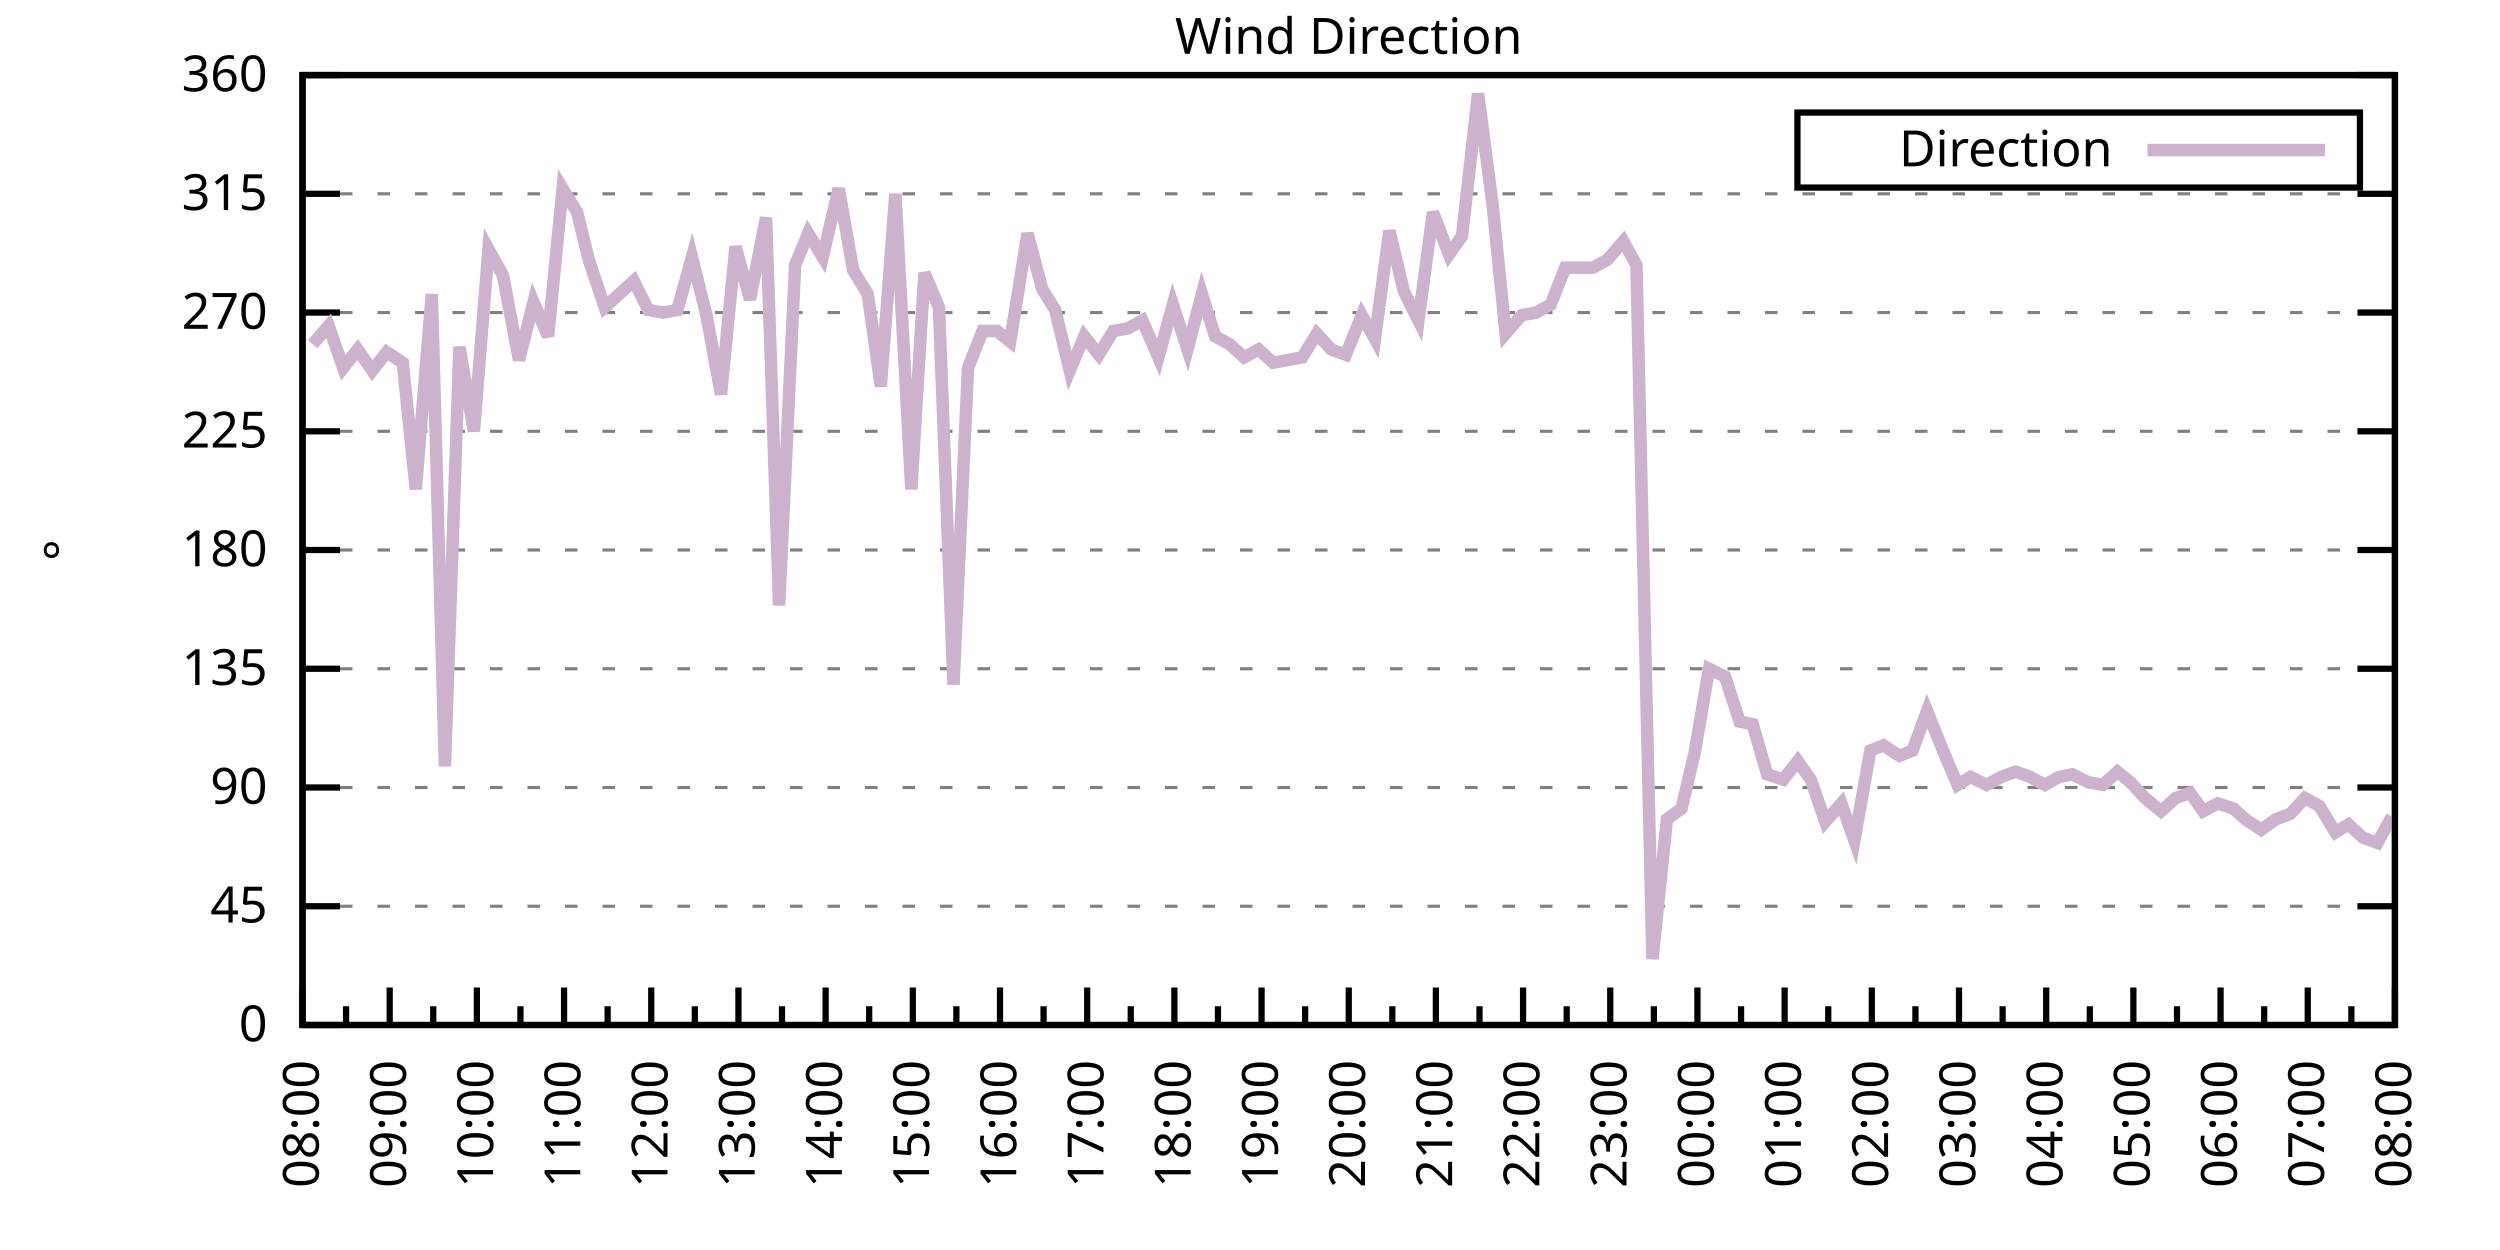
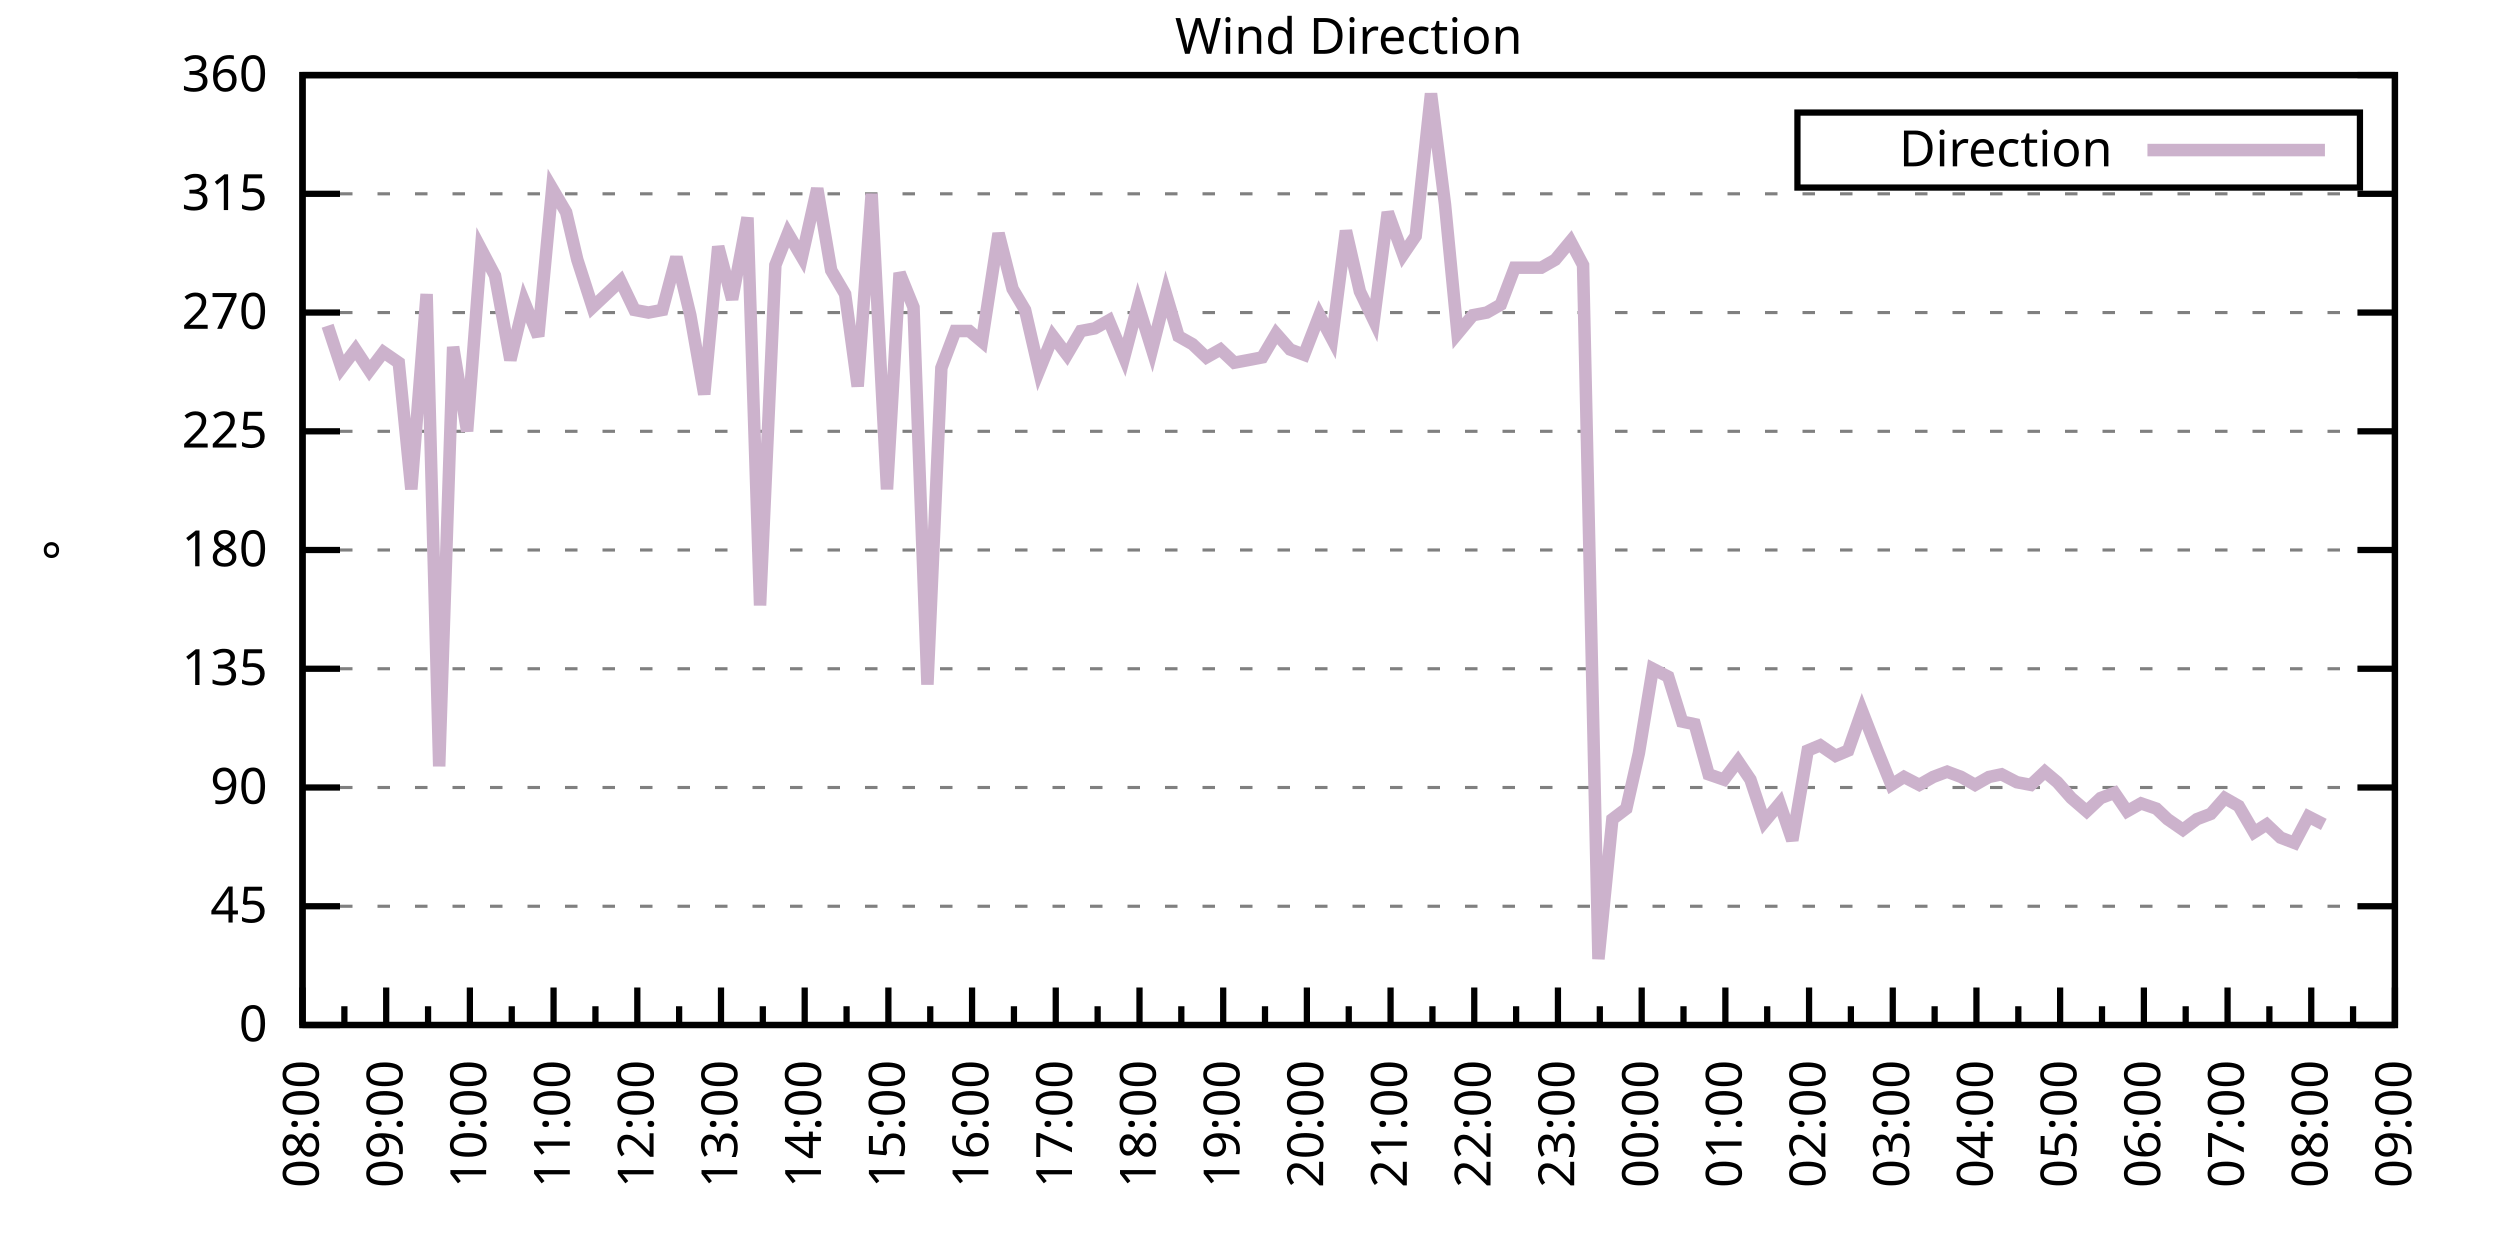
<svg xmlns="http://www.w3.org/2000/svg" xmlns:xlink="http://www.w3.org/1999/xlink" width="400" height="200" viewBox="0 0 400 200">
  <g id="gnuplot_canvas">
    <rect x="0" y="0" width="400" height="200" fill="none" />
    <defs>
      <circle id="gpDot" r="0.5" stroke-width="0.5" stroke="currentColor" />
      <path id="gpPt0" stroke-width="0.333" stroke="currentColor" d="M-1,0 h2 M0,-1 v2" />
      <path id="gpPt1" stroke-width="0.333" stroke="currentColor" d="M-1,-1 L1,1 M1,-1 L-1,1" />
      <path id="gpPt2" stroke-width="0.333" stroke="currentColor" d="M-1,0 L1,0 M0,-1 L0,1 M-1,-1 L1,1 M-1,1 L1,-1" />
      <rect id="gpPt3" stroke-width="0.333" stroke="currentColor" x="-1" y="-1" width="2" height="2" />
      <rect id="gpPt4" stroke-width="0.333" stroke="currentColor" fill="currentColor" x="-1" y="-1" width="2" height="2" />
      <circle id="gpPt5" stroke-width="0.333" stroke="currentColor" cx="0" cy="0" r="1" />
      <use xlink:href="#gpPt5" id="gpPt6" fill="currentColor" stroke="none" />
      <path id="gpPt7" stroke-width="0.333" stroke="currentColor" d="M0,-1.33 L-1.33,0.67 L1.33,0.67 z" />
      <use xlink:href="#gpPt7" id="gpPt8" fill="currentColor" stroke="none" />
      <use xlink:href="#gpPt7" id="gpPt9" stroke="currentColor" transform="rotate(180)" />
      <use xlink:href="#gpPt9" id="gpPt10" fill="currentColor" stroke="none" />
      <use xlink:href="#gpPt3" id="gpPt11" stroke="currentColor" transform="rotate(45)" />
      <use xlink:href="#gpPt11" id="gpPt12" fill="currentColor" stroke="none" />
      <path id="gpPt13" stroke-width="0.333" stroke="currentColor" d="M0,1.330 L1.265,0.411 L0.782,-1.067 L-0.782,-1.076 L-1.265,0.411 z" />
      <use xlink:href="#gpPt13" id="gpPt14" fill="currentColor" stroke="none" />
      <filter id="textbox" filterUnits="objectBoundingBox" x="0" y="0" height="1" width="1">
        <feFlood flood-color="white" flood-opacity="1" result="bgnd" />
        <feComposite in="SourceGraphic" in2="bgnd" operator="atop" />
      </filter>
      <filter id="greybox" filterUnits="objectBoundingBox" x="0" y="0" height="1" width="1">
        <feFlood flood-color="lightgrey" flood-opacity="1" result="grey" />
        <feComposite in="SourceGraphic" in2="grey" operator="atop" />
      </filter>
    </defs>
    <g fill="none" color="white" stroke="currentColor" stroke-width="1.00" stroke-linecap="butt" stroke-linejoin="miter">
</g>
    <g fill="none" color="black" stroke="currentColor" stroke-width="1.00" stroke-linecap="butt" stroke-linejoin="miter">
      <g stroke="none" shape-rendering="crispEdges">
        <polygon fill="rgb(255, 255, 255)" points="48.40,164.00 383.18,164.00 383.18,12.02 48.40,12.02 " />
      </g>
    </g>
    <g fill="none" color="black" stroke="currentColor" stroke-width="1.00" stroke-linecap="butt" stroke-linejoin="miter">
</g>
    <g fill="none" color="black" stroke="black" stroke-width="0.50" stroke-linecap="butt" stroke-linejoin="miter">
</g>
    <g fill="none" color="gray" stroke="currentColor" stroke-width="0.50" stroke-linecap="butt" stroke-linejoin="miter">
      <path stroke="gray" stroke-dasharray="2,4" class="gridline" d="M48.40,164.00 L383.19,164.00  " />
    </g>
    <g fill="none" color="gray" stroke="gray" stroke-width="1.00" stroke-linecap="butt" stroke-linejoin="miter">
</g>
    <g fill="none" color="black" stroke="currentColor" stroke-width="1.00" stroke-linecap="butt" stroke-linejoin="miter">
      <path stroke="black" d="M48.40,164.00 L54.40,164.00 M383.19,164.00 L377.19,164.00  " />
      <g transform="translate(42.80,166.60)" stroke="none" fill="black" font-family="Sans" font-size="8.00" text-anchor="end">
        <text>
          <tspan font-family="Sans"> 0</tspan>
        </text>
      </g>
    </g>
    <g fill="none" color="black" stroke="currentColor" stroke-width="1.00" stroke-linecap="butt" stroke-linejoin="miter">
</g>
    <g fill="none" color="black" stroke="black" stroke-width="0.50" stroke-linecap="butt" stroke-linejoin="miter">
</g>
    <g fill="none" color="gray" stroke="currentColor" stroke-width="0.50" stroke-linecap="butt" stroke-linejoin="miter">
      <path stroke="gray" stroke-dasharray="2,4" class="gridline" d="M48.40,145.00 L383.19,145.00  " />
    </g>
    <g fill="none" color="gray" stroke="gray" stroke-width="1.00" stroke-linecap="butt" stroke-linejoin="miter">
</g>
    <g fill="none" color="black" stroke="currentColor" stroke-width="1.00" stroke-linecap="butt" stroke-linejoin="miter">
      <path stroke="black" d="M48.40,145.00 L54.40,145.00 M383.19,145.00 L377.19,145.00  " />
      <g transform="translate(42.80,147.60)" stroke="none" fill="black" font-family="Sans" font-size="8.00" text-anchor="end">
        <text>
          <tspan font-family="Sans"> 45</tspan>
        </text>
      </g>
    </g>
    <g fill="none" color="black" stroke="currentColor" stroke-width="1.00" stroke-linecap="butt" stroke-linejoin="miter">
</g>
    <g fill="none" color="black" stroke="black" stroke-width="0.50" stroke-linecap="butt" stroke-linejoin="miter">
</g>
    <g fill="none" color="gray" stroke="currentColor" stroke-width="0.50" stroke-linecap="butt" stroke-linejoin="miter">
      <path stroke="gray" stroke-dasharray="2,4" class="gridline" d="M48.40,126.00 L383.19,126.00  " />
    </g>
    <g fill="none" color="gray" stroke="gray" stroke-width="1.00" stroke-linecap="butt" stroke-linejoin="miter">
</g>
    <g fill="none" color="black" stroke="currentColor" stroke-width="1.00" stroke-linecap="butt" stroke-linejoin="miter">
      <path stroke="black" d="M48.40,126.00 L54.40,126.00 M383.19,126.00 L377.19,126.00  " />
      <g transform="translate(42.80,128.60)" stroke="none" fill="black" font-family="Sans" font-size="8.00" text-anchor="end">
        <text>
          <tspan font-family="Sans"> 90</tspan>
        </text>
      </g>
    </g>
    <g fill="none" color="black" stroke="currentColor" stroke-width="1.00" stroke-linecap="butt" stroke-linejoin="miter">
</g>
    <g fill="none" color="black" stroke="black" stroke-width="0.50" stroke-linecap="butt" stroke-linejoin="miter">
</g>
    <g fill="none" color="gray" stroke="currentColor" stroke-width="0.50" stroke-linecap="butt" stroke-linejoin="miter">
      <path stroke="gray" stroke-dasharray="2,4" class="gridline" d="M48.40,107.00 L383.19,107.00  " />
    </g>
    <g fill="none" color="gray" stroke="gray" stroke-width="1.00" stroke-linecap="butt" stroke-linejoin="miter">
</g>
    <g fill="none" color="black" stroke="currentColor" stroke-width="1.00" stroke-linecap="butt" stroke-linejoin="miter">
      <path stroke="black" d="M48.40,107.00 L54.40,107.00 M383.19,107.00 L377.19,107.00  " />
      <g transform="translate(42.80,109.60)" stroke="none" fill="black" font-family="Sans" font-size="8.00" text-anchor="end">
        <text>
          <tspan font-family="Sans"> 135</tspan>
        </text>
      </g>
    </g>
    <g fill="none" color="black" stroke="currentColor" stroke-width="1.00" stroke-linecap="butt" stroke-linejoin="miter">
</g>
    <g fill="none" color="black" stroke="black" stroke-width="0.50" stroke-linecap="butt" stroke-linejoin="miter">
</g>
    <g fill="none" color="gray" stroke="currentColor" stroke-width="0.50" stroke-linecap="butt" stroke-linejoin="miter">
      <path stroke="gray" stroke-dasharray="2,4" class="gridline" d="M48.40,88.00 L383.19,88.00  " />
    </g>
    <g fill="none" color="gray" stroke="gray" stroke-width="1.00" stroke-linecap="butt" stroke-linejoin="miter">
</g>
    <g fill="none" color="black" stroke="currentColor" stroke-width="1.00" stroke-linecap="butt" stroke-linejoin="miter">
      <path stroke="black" d="M48.40,88.00 L54.40,88.00 M383.19,88.00 L377.19,88.00  " />
      <g transform="translate(42.80,90.60)" stroke="none" fill="black" font-family="Sans" font-size="8.00" text-anchor="end">
        <text>
          <tspan font-family="Sans"> 180</tspan>
        </text>
      </g>
    </g>
    <g fill="none" color="black" stroke="currentColor" stroke-width="1.00" stroke-linecap="butt" stroke-linejoin="miter">
</g>
    <g fill="none" color="black" stroke="black" stroke-width="0.50" stroke-linecap="butt" stroke-linejoin="miter">
</g>
    <g fill="none" color="gray" stroke="currentColor" stroke-width="0.50" stroke-linecap="butt" stroke-linejoin="miter">
      <path stroke="gray" stroke-dasharray="2,4" class="gridline" d="M48.40,69.01 L383.19,69.01  " />
    </g>
    <g fill="none" color="gray" stroke="gray" stroke-width="1.00" stroke-linecap="butt" stroke-linejoin="miter">
</g>
    <g fill="none" color="black" stroke="currentColor" stroke-width="1.00" stroke-linecap="butt" stroke-linejoin="miter">
      <path stroke="black" d="M48.40,69.01 L54.40,69.01 M383.19,69.01 L377.19,69.01  " />
      <g transform="translate(42.80,71.61)" stroke="none" fill="black" font-family="Sans" font-size="8.00" text-anchor="end">
        <text>
          <tspan font-family="Sans"> 225</tspan>
        </text>
      </g>
    </g>
    <g fill="none" color="black" stroke="currentColor" stroke-width="1.00" stroke-linecap="butt" stroke-linejoin="miter">
</g>
    <g fill="none" color="black" stroke="black" stroke-width="0.50" stroke-linecap="butt" stroke-linejoin="miter">
</g>
    <g fill="none" color="gray" stroke="currentColor" stroke-width="0.50" stroke-linecap="butt" stroke-linejoin="miter">
      <path stroke="gray" stroke-dasharray="2,4" class="gridline" d="M48.40,50.01 L383.19,50.01  " />
    </g>
    <g fill="none" color="gray" stroke="gray" stroke-width="1.00" stroke-linecap="butt" stroke-linejoin="miter">
</g>
    <g fill="none" color="black" stroke="currentColor" stroke-width="1.00" stroke-linecap="butt" stroke-linejoin="miter">
      <path stroke="black" d="M48.40,50.01 L54.40,50.01 M383.19,50.01 L377.19,50.01  " />
      <g transform="translate(42.80,52.61)" stroke="none" fill="black" font-family="Sans" font-size="8.00" text-anchor="end">
        <text>
          <tspan font-family="Sans"> 270</tspan>
        </text>
      </g>
    </g>
    <g fill="none" color="black" stroke="currentColor" stroke-width="1.00" stroke-linecap="butt" stroke-linejoin="miter">
</g>
    <g fill="none" color="black" stroke="black" stroke-width="0.50" stroke-linecap="butt" stroke-linejoin="miter">
</g>
    <g fill="none" color="gray" stroke="currentColor" stroke-width="0.50" stroke-linecap="butt" stroke-linejoin="miter">
      <path stroke="gray" stroke-dasharray="2,4" class="gridline" d="M48.40,31.01 L383.19,31.01  " />
    </g>
    <g fill="none" color="gray" stroke="gray" stroke-width="1.00" stroke-linecap="butt" stroke-linejoin="miter">
</g>
    <g fill="none" color="black" stroke="currentColor" stroke-width="1.00" stroke-linecap="butt" stroke-linejoin="miter">
      <path stroke="black" d="M48.40,31.01 L54.40,31.01 M383.19,31.01 L377.19,31.01  " />
      <g transform="translate(42.80,33.61)" stroke="none" fill="black" font-family="Sans" font-size="8.00" text-anchor="end">
        <text>
          <tspan font-family="Sans"> 315</tspan>
        </text>
      </g>
    </g>
    <g fill="none" color="black" stroke="currentColor" stroke-width="1.00" stroke-linecap="butt" stroke-linejoin="miter">
</g>
    <g fill="none" color="black" stroke="black" stroke-width="0.50" stroke-linecap="butt" stroke-linejoin="miter">
</g>
    <g fill="none" color="gray" stroke="currentColor" stroke-width="0.50" stroke-linecap="butt" stroke-linejoin="miter">
      <path stroke="gray" stroke-dasharray="2,4" class="gridline" d="M48.40,12.01 L383.19,12.01  " />
    </g>
    <g fill="none" color="gray" stroke="gray" stroke-width="1.00" stroke-linecap="butt" stroke-linejoin="miter">
</g>
    <g fill="none" color="black" stroke="currentColor" stroke-width="1.00" stroke-linecap="butt" stroke-linejoin="miter">
      <path stroke="black" d="M48.40,12.01 L54.40,12.01 M383.19,12.01 L377.19,12.01  " />
      <g transform="translate(42.80,14.61)" stroke="none" fill="black" font-family="Sans" font-size="8.00" text-anchor="end">
        <text>
          <tspan font-family="Sans"> 360</tspan>
        </text>
      </g>
    </g>
    <g fill="none" color="black" stroke="currentColor" stroke-width="1.00" stroke-linecap="butt" stroke-linejoin="miter">
      <path stroke="black" d="M48.40,164.00 L48.40,158.00  " />
      <g transform="translate(51.00,169.60) rotate(270)" stroke="none" fill="black" font-family="Sans" font-size="8.00" text-anchor="end">
        <text>
          <tspan font-family="Sans">08:00</tspan>
        </text>
      </g>
    </g>
    <g fill="none" color="black" stroke="currentColor" stroke-width="1.00" stroke-linecap="butt" stroke-linejoin="miter">
-       <path stroke="black" d="M55.37,164.00 L55.37,161.00 M62.35,164.00 L62.35,158.00  " />
-       <g transform="translate(64.95,169.60) rotate(270)" stroke="none" fill="black" font-family="Sans" font-size="8.00" text-anchor="end">
+       <path stroke="black" d="M55.10,164.00 L55.10,161.00 M61.79,164.00 L61.79,158.00  " />
+       <g transform="translate(64.39,169.60) rotate(270)" stroke="none" fill="black" font-family="Sans" font-size="8.00" text-anchor="end">
        <text>
          <tspan font-family="Sans">09:00</tspan>
        </text>
      </g>
    </g>
    <g fill="none" color="black" stroke="currentColor" stroke-width="1.00" stroke-linecap="butt" stroke-linejoin="miter">
-       <path stroke="black" d="M69.32,164.00 L69.32,161.00 M76.30,164.00 L76.30,158.00  " />
-       <g transform="translate(78.90,169.60) rotate(270)" stroke="none" fill="black" font-family="Sans" font-size="8.00" text-anchor="end">
+       <path stroke="black" d="M68.49,164.00 L68.49,161.00 M75.18,164.00 L75.18,158.00  " />
+       <g transform="translate(77.78,169.60) rotate(270)" stroke="none" fill="black" font-family="Sans" font-size="8.00" text-anchor="end">
        <text>
          <tspan font-family="Sans">10:00</tspan>
        </text>
      </g>
    </g>
    <g fill="none" color="black" stroke="currentColor" stroke-width="1.00" stroke-linecap="butt" stroke-linejoin="miter">
-       <path stroke="black" d="M83.27,164.00 L83.27,161.00 M90.25,164.00 L90.25,158.00  " />
-       <g transform="translate(92.85,169.60) rotate(270)" stroke="none" fill="black" font-family="Sans" font-size="8.00" text-anchor="end">
+       <path stroke="black" d="M81.88,164.00 L81.88,161.00 M88.57,164.00 L88.57,158.00  " />
+       <g transform="translate(91.17,169.60) rotate(270)" stroke="none" fill="black" font-family="Sans" font-size="8.00" text-anchor="end">
        <text>
          <tspan font-family="Sans">11:00</tspan>
        </text>
      </g>
    </g>
    <g fill="none" color="black" stroke="currentColor" stroke-width="1.00" stroke-linecap="butt" stroke-linejoin="miter">
-       <path stroke="black" d="M97.22,164.00 L97.22,161.00 M104.20,164.00 L104.20,158.00  " />
-       <g transform="translate(106.80,169.60) rotate(270)" stroke="none" fill="black" font-family="Sans" font-size="8.00" text-anchor="end">
+       <path stroke="black" d="M95.27,164.00 L95.27,161.00 M101.97,164.00 L101.97,158.00  " />
+       <g transform="translate(104.57,169.60) rotate(270)" stroke="none" fill="black" font-family="Sans" font-size="8.00" text-anchor="end">
        <text>
          <tspan font-family="Sans">12:00</tspan>
        </text>
      </g>
    </g>
    <g fill="none" color="black" stroke="currentColor" stroke-width="1.00" stroke-linecap="butt" stroke-linejoin="miter">
-       <path stroke="black" d="M111.17,164.00 L111.17,161.00 M118.15,164.00 L118.15,158.00  " />
-       <g transform="translate(120.75,169.60) rotate(270)" stroke="none" fill="black" font-family="Sans" font-size="8.00" text-anchor="end">
+       <path stroke="black" d="M108.66,164.00 L108.66,161.00 M115.36,164.00 L115.36,158.00  " />
+       <g transform="translate(117.96,169.60) rotate(270)" stroke="none" fill="black" font-family="Sans" font-size="8.00" text-anchor="end">
        <text>
          <tspan font-family="Sans">13:00</tspan>
        </text>
      </g>
    </g>
    <g fill="none" color="black" stroke="currentColor" stroke-width="1.00" stroke-linecap="butt" stroke-linejoin="miter">
-       <path stroke="black" d="M125.12,164.00 L125.12,161.00 M132.10,164.00 L132.10,158.00  " />
-       <g transform="translate(134.70,169.60) rotate(270)" stroke="none" fill="black" font-family="Sans" font-size="8.00" text-anchor="end">
+       <path stroke="black" d="M122.05,164.00 L122.05,161.00 M128.75,164.00 L128.75,158.00  " />
+       <g transform="translate(131.35,169.60) rotate(270)" stroke="none" fill="black" font-family="Sans" font-size="8.00" text-anchor="end">
        <text>
          <tspan font-family="Sans">14:00</tspan>
        </text>
      </g>
    </g>
    <g fill="none" color="black" stroke="currentColor" stroke-width="1.00" stroke-linecap="butt" stroke-linejoin="miter">
-       <path stroke="black" d="M139.07,164.00 L139.07,161.00 M146.05,164.00 L146.05,158.00  " />
-       <g transform="translate(148.65,169.60) rotate(270)" stroke="none" fill="black" font-family="Sans" font-size="8.00" text-anchor="end">
+       <path stroke="black" d="M135.45,164.00 L135.45,161.00 M142.14,164.00 L142.14,158.00  " />
+       <g transform="translate(144.74,169.60) rotate(270)" stroke="none" fill="black" font-family="Sans" font-size="8.00" text-anchor="end">
        <text>
          <tspan font-family="Sans">15:00</tspan>
        </text>
      </g>
    </g>
    <g fill="none" color="black" stroke="currentColor" stroke-width="1.00" stroke-linecap="butt" stroke-linejoin="miter">
-       <path stroke="black" d="M153.02,164.00 L153.02,161.00 M160.00,164.00 L160.00,158.00  " />
-       <g transform="translate(162.60,169.60) rotate(270)" stroke="none" fill="black" font-family="Sans" font-size="8.00" text-anchor="end">
+       <path stroke="black" d="M148.84,164.00 L148.84,161.00 M155.53,164.00 L155.53,158.00  " />
+       <g transform="translate(158.13,169.60) rotate(270)" stroke="none" fill="black" font-family="Sans" font-size="8.00" text-anchor="end">
        <text>
          <tspan font-family="Sans">16:00</tspan>
        </text>
      </g>
    </g>
    <g fill="none" color="black" stroke="currentColor" stroke-width="1.00" stroke-linecap="butt" stroke-linejoin="miter">
-       <path stroke="black" d="M166.97,164.00 L166.97,161.00 M173.95,164.00 L173.95,158.00  " />
-       <g transform="translate(176.55,169.60) rotate(270)" stroke="none" fill="black" font-family="Sans" font-size="8.00" text-anchor="end">
+       <path stroke="black" d="M162.23,164.00 L162.23,161.00 M168.92,164.00 L168.92,158.00  " />
+       <g transform="translate(171.52,169.60) rotate(270)" stroke="none" fill="black" font-family="Sans" font-size="8.00" text-anchor="end">
        <text>
          <tspan font-family="Sans">17:00</tspan>
        </text>
      </g>
    </g>
    <g fill="none" color="black" stroke="currentColor" stroke-width="1.00" stroke-linecap="butt" stroke-linejoin="miter">
-       <path stroke="black" d="M180.92,164.00 L180.92,161.00 M187.90,164.00 L187.90,158.00  " />
-       <g transform="translate(190.50,169.60) rotate(270)" stroke="none" fill="black" font-family="Sans" font-size="8.00" text-anchor="end">
+       <path stroke="black" d="M175.62,164.00 L175.62,161.00 M182.32,164.00 L182.32,158.00  " />
+       <g transform="translate(184.92,169.60) rotate(270)" stroke="none" fill="black" font-family="Sans" font-size="8.00" text-anchor="end">
        <text>
          <tspan font-family="Sans">18:00</tspan>
        </text>
      </g>
    </g>
    <g fill="none" color="black" stroke="currentColor" stroke-width="1.00" stroke-linecap="butt" stroke-linejoin="miter">
-       <path stroke="black" d="M194.87,164.00 L194.87,161.00 M201.85,164.00 L201.85,158.00  " />
-       <g transform="translate(204.45,169.60) rotate(270)" stroke="none" fill="black" font-family="Sans" font-size="8.00" text-anchor="end">
+       <path stroke="black" d="M189.01,164.00 L189.01,161.00 M195.71,164.00 L195.71,158.00  " />
+       <g transform="translate(198.31,169.60) rotate(270)" stroke="none" fill="black" font-family="Sans" font-size="8.00" text-anchor="end">
        <text>
          <tspan font-family="Sans">19:00</tspan>
        </text>
      </g>
    </g>
    <g fill="none" color="black" stroke="currentColor" stroke-width="1.00" stroke-linecap="butt" stroke-linejoin="miter">
-       <path stroke="black" d="M208.82,164.00 L208.82,161.00 M215.80,164.00 L215.80,158.00  " />
-       <g transform="translate(218.40,169.60) rotate(270)" stroke="none" fill="black" font-family="Sans" font-size="8.00" text-anchor="end">
+       <path stroke="black" d="M202.40,164.00 L202.40,161.00 M209.10,164.00 L209.10,158.00  " />
+       <g transform="translate(211.70,169.60) rotate(270)" stroke="none" fill="black" font-family="Sans" font-size="8.00" text-anchor="end">
        <text>
          <tspan font-family="Sans">20:00</tspan>
        </text>
      </g>
    </g>
    <g fill="none" color="black" stroke="currentColor" stroke-width="1.00" stroke-linecap="butt" stroke-linejoin="miter">
-       <path stroke="black" d="M222.77,164.00 L222.77,161.00 M229.74,164.00 L229.74,158.00  " />
-       <g transform="translate(232.34,169.60) rotate(270)" stroke="none" fill="black" font-family="Sans" font-size="8.00" text-anchor="end">
+       <path stroke="black" d="M215.80,164.00 L215.80,161.00 M222.49,164.00 L222.49,158.00  " />
+       <g transform="translate(225.09,169.60) rotate(270)" stroke="none" fill="black" font-family="Sans" font-size="8.00" text-anchor="end">
        <text>
          <tspan font-family="Sans">21:00</tspan>
        </text>
      </g>
    </g>
    <g fill="none" color="black" stroke="currentColor" stroke-width="1.00" stroke-linecap="butt" stroke-linejoin="miter">
-       <path stroke="black" d="M236.72,164.00 L236.72,161.00 M243.69,164.00 L243.69,158.00  " />
-       <g transform="translate(246.29,169.60) rotate(270)" stroke="none" fill="black" font-family="Sans" font-size="8.00" text-anchor="end">
+       <path stroke="black" d="M229.19,164.00 L229.19,161.00 M235.88,164.00 L235.88,158.00  " />
+       <g transform="translate(238.48,169.60) rotate(270)" stroke="none" fill="black" font-family="Sans" font-size="8.00" text-anchor="end">
        <text>
          <tspan font-family="Sans">22:00</tspan>
        </text>
      </g>
    </g>
    <g fill="none" color="black" stroke="currentColor" stroke-width="1.00" stroke-linecap="butt" stroke-linejoin="miter">
-       <path stroke="black" d="M250.67,164.00 L250.67,161.00 M257.64,164.00 L257.64,158.00  " />
-       <g transform="translate(260.24,169.60) rotate(270)" stroke="none" fill="black" font-family="Sans" font-size="8.00" text-anchor="end">
+       <path stroke="black" d="M242.58,164.00 L242.58,161.00 M249.27,164.00 L249.27,158.00  " />
+       <g transform="translate(251.87,169.60) rotate(270)" stroke="none" fill="black" font-family="Sans" font-size="8.00" text-anchor="end">
        <text>
          <tspan font-family="Sans">23:00</tspan>
        </text>
      </g>
    </g>
    <g fill="none" color="black" stroke="currentColor" stroke-width="1.00" stroke-linecap="butt" stroke-linejoin="miter">
-       <path stroke="black" d="M264.62,164.00 L264.62,161.00 M271.59,164.00 L271.59,158.00  " />
-       <g transform="translate(274.19,169.60) rotate(270)" stroke="none" fill="black" font-family="Sans" font-size="8.00" text-anchor="end">
+       <path stroke="black" d="M255.97,164.00 L255.97,161.00 M262.67,164.00 L262.67,158.00  " />
+       <g transform="translate(265.27,169.60) rotate(270)" stroke="none" fill="black" font-family="Sans" font-size="8.00" text-anchor="end">
        <text>
          <tspan font-family="Sans">00:00</tspan>
        </text>
      </g>
    </g>
    <g fill="none" color="black" stroke="currentColor" stroke-width="1.00" stroke-linecap="butt" stroke-linejoin="miter">
-       <path stroke="black" d="M278.57,164.00 L278.57,161.00 M285.54,164.00 L285.54,158.00  " />
-       <g transform="translate(288.14,169.60) rotate(270)" stroke="none" fill="black" font-family="Sans" font-size="8.00" text-anchor="end">
+       <path stroke="black" d="M269.36,164.00 L269.36,161.00 M276.06,164.00 L276.06,158.00  " />
+       <g transform="translate(278.66,169.60) rotate(270)" stroke="none" fill="black" font-family="Sans" font-size="8.00" text-anchor="end">
        <text>
          <tspan font-family="Sans">01:00</tspan>
        </text>
      </g>
    </g>
    <g fill="none" color="black" stroke="currentColor" stroke-width="1.00" stroke-linecap="butt" stroke-linejoin="miter">
-       <path stroke="black" d="M292.52,164.00 L292.52,161.00 M299.49,164.00 L299.49,158.00  " />
-       <g transform="translate(302.09,169.60) rotate(270)" stroke="none" fill="black" font-family="Sans" font-size="8.00" text-anchor="end">
+       <path stroke="black" d="M282.75,164.00 L282.75,161.00 M289.45,164.00 L289.45,158.00  " />
+       <g transform="translate(292.05,169.60) rotate(270)" stroke="none" fill="black" font-family="Sans" font-size="8.00" text-anchor="end">
        <text>
          <tspan font-family="Sans">02:00</tspan>
        </text>
      </g>
    </g>
    <g fill="none" color="black" stroke="currentColor" stroke-width="1.00" stroke-linecap="butt" stroke-linejoin="miter">
-       <path stroke="black" d="M306.47,164.00 L306.47,161.00 M313.44,164.00 L313.44,158.00  " />
-       <g transform="translate(316.04,169.60) rotate(270)" stroke="none" fill="black" font-family="Sans" font-size="8.00" text-anchor="end">
+       <path stroke="black" d="M296.14,164.00 L296.14,161.00 M302.84,164.00 L302.84,158.00  " />
+       <g transform="translate(305.44,169.60) rotate(270)" stroke="none" fill="black" font-family="Sans" font-size="8.00" text-anchor="end">
        <text>
          <tspan font-family="Sans">03:00</tspan>
        </text>
      </g>
    </g>
    <g fill="none" color="black" stroke="currentColor" stroke-width="1.00" stroke-linecap="butt" stroke-linejoin="miter">
-       <path stroke="black" d="M320.42,164.00 L320.42,161.00 M327.39,164.00 L327.39,158.00  " />
-       <g transform="translate(329.99,169.60) rotate(270)" stroke="none" fill="black" font-family="Sans" font-size="8.00" text-anchor="end">
+       <path stroke="black" d="M309.54,164.00 L309.54,161.00 M316.23,164.00 L316.23,158.00  " />
+       <g transform="translate(318.83,169.60) rotate(270)" stroke="none" fill="black" font-family="Sans" font-size="8.00" text-anchor="end">
        <text>
          <tspan font-family="Sans">04:00</tspan>
        </text>
      </g>
    </g>
    <g fill="none" color="black" stroke="currentColor" stroke-width="1.00" stroke-linecap="butt" stroke-linejoin="miter">
-       <path stroke="black" d="M334.37,164.00 L334.37,161.00 M341.34,164.00 L341.34,158.00  " />
-       <g transform="translate(343.94,169.60) rotate(270)" stroke="none" fill="black" font-family="Sans" font-size="8.00" text-anchor="end">
+       <path stroke="black" d="M322.93,164.00 L322.93,161.00 M329.62,164.00 L329.62,158.00  " />
+       <g transform="translate(332.22,169.60) rotate(270)" stroke="none" fill="black" font-family="Sans" font-size="8.00" text-anchor="end">
        <text>
          <tspan font-family="Sans">05:00</tspan>
        </text>
      </g>
    </g>
    <g fill="none" color="black" stroke="currentColor" stroke-width="1.00" stroke-linecap="butt" stroke-linejoin="miter">
-       <path stroke="black" d="M348.32,164.00 L348.32,161.00 M355.29,164.00 L355.29,158.00  " />
-       <g transform="translate(357.89,169.60) rotate(270)" stroke="none" fill="black" font-family="Sans" font-size="8.00" text-anchor="end">
+       <path stroke="black" d="M336.32,164.00 L336.32,161.00 M343.02,164.00 L343.02,158.00  " />
+       <g transform="translate(345.62,169.60) rotate(270)" stroke="none" fill="black" font-family="Sans" font-size="8.00" text-anchor="end">
        <text>
          <tspan font-family="Sans">06:00</tspan>
        </text>
      </g>
    </g>
    <g fill="none" color="black" stroke="currentColor" stroke-width="1.00" stroke-linecap="butt" stroke-linejoin="miter">
-       <path stroke="black" d="M362.27,164.00 L362.27,161.00 M369.24,164.00 L369.24,158.00  " />
-       <g transform="translate(371.84,169.60) rotate(270)" stroke="none" fill="black" font-family="Sans" font-size="8.00" text-anchor="end">
+       <path stroke="black" d="M349.71,164.00 L349.71,161.00 M356.41,164.00 L356.41,158.00  " />
+       <g transform="translate(359.01,169.60) rotate(270)" stroke="none" fill="black" font-family="Sans" font-size="8.00" text-anchor="end">
        <text>
          <tspan font-family="Sans">07:00</tspan>
        </text>
      </g>
    </g>
    <g fill="none" color="black" stroke="currentColor" stroke-width="1.00" stroke-linecap="butt" stroke-linejoin="miter">
-       <path stroke="black" d="M376.22,164.00 L376.22,161.00 M383.19,164.00 L383.19,158.00  " />
+       <path stroke="black" d="M363.10,164.00 L363.10,161.00 M369.80,164.00 L369.80,158.00  " />
+       <g transform="translate(372.40,169.60) rotate(270)" stroke="none" fill="black" font-family="Sans" font-size="8.00" text-anchor="end">
+         <text>
+           <tspan font-family="Sans">08:00</tspan>
+         </text>
+       </g>
+     </g>
+     <g fill="none" color="black" stroke="currentColor" stroke-width="1.00" stroke-linecap="butt" stroke-linejoin="miter">
+       <path stroke="black" d="M376.49,164.00 L376.49,161.00 M383.19,164.00 L383.19,158.00  " />
      <g transform="translate(385.79,169.60) rotate(270)" stroke="none" fill="black" font-family="Sans" font-size="8.00" text-anchor="end">
        <text>
-           <tspan font-family="Sans">08:00</tspan>
+           <tspan font-family="Sans">09:00</tspan>
        </text>
      </g>
    </g>
    <g fill="none" color="black" stroke="currentColor" stroke-width="1.00" stroke-linecap="butt" stroke-linejoin="miter">
</g>
    <g fill="none" color="black" stroke="currentColor" stroke-width="1.00" stroke-linecap="butt" stroke-linejoin="miter">
      <path stroke="black" d="M48.40,12.01 L48.40,164.00 L383.19,164.00 L383.19,12.01 L48.40,12.01 Z  " />
    </g>
    <g fill="none" color="black" stroke="currentColor" stroke-width="1.00" stroke-linecap="butt" stroke-linejoin="miter">
      <g transform="translate(12.80,88.01) rotate(270)" stroke="none" fill="black" font-family="Sans" font-size="8.00" text-anchor="middle">
        <text>
          <tspan font-family="Sans">°</tspan>
        </text>
      </g>
    </g>
    <g fill="none" color="black" stroke="currentColor" stroke-width="1.00" stroke-linecap="butt" stroke-linejoin="miter">
</g>
    <g fill="none" color="black" stroke="currentColor" stroke-width="1.00" stroke-linecap="butt" stroke-linejoin="miter">
      <path stroke="black" d="M287.59,30.01 L287.59,18.01 L377.59,18.01 L377.59,30.01 L287.59,30.01 Z  " />
    </g>
    <g id="Wind_direction_plot_1">
      <g fill="none" color="white" stroke="black" stroke-width="2.00" stroke-linecap="butt" stroke-linejoin="miter">
</g>
      <g fill="none" color="black" stroke="currentColor" stroke-width="2.00" stroke-linecap="butt" stroke-linejoin="miter">
        <g transform="translate(337.99,26.61)" stroke="none" fill="black" font-family="Sans" font-size="8.00" text-anchor="end">
          <text>
            <tspan font-family="Sans">Direction</tspan>
          </text>
        </g>
      </g>
      <g fill="none" color="black" stroke="currentColor" stroke-width="2.00" stroke-linecap="butt" stroke-linejoin="miter">
-         <path stroke="rgb(204, 178, 204)" d="M343.59,24.01 L371.99,24.01 M50.03,55.07 L52.58,52.12 L54.91,58.87 L57.23,55.92 L59.56,59.30 L61.88,56.34   L64.44,58.03 L66.53,78.29 L69.09,47.05 L71.18,122.62 L73.51,55.50 L75.83,69.01 L78.16,39.87 L80.48,44.10   L83.04,57.61 L85.37,48.32 L87.69,53.81 L90.02,30.16 L92.34,33.96 L94.20,41.56 L96.76,49.16 L99.08,47.05   L101.41,44.94 L103.73,49.59 L106.06,50.01 L108.38,49.59 L110.71,41.14 L113.03,50.43 L115.36,63.10 L117.68,39.45   L120.01,47.90 L122.57,34.81 L124.66,96.87 L127.22,42.41 L129.31,37.34 L131.63,41.14 L134.19,30.16 L136.51,43.25   L138.84,47.05 L140.93,61.83 L143.26,31.01 L145.81,78.29 L147.91,43.67 L150.23,49.16 L152.56,109.54 L154.88,58.87   L157.21,52.96 L159.53,52.96 L161.62,54.65 L164.41,37.34 L166.74,46.21 L168.83,49.59 L171.16,59.30 L173.48,53.81   L175.81,56.76 L178.13,52.96 L180.46,52.54 L182.78,51.27 L185.34,57.18 L187.66,48.74 L189.99,55.92 L192.31,47.05   L194.41,53.81 L196.73,55.07 L199.06,57.18 L201.38,55.92 L203.71,58.03 L206.03,57.61 L208.36,57.18 L210.68,53.39   L213.01,55.92 L215.33,56.76 L217.89,50.43 L219.98,54.23 L222.30,36.92 L224.63,46.63 L226.95,51.27 L229.28,33.96   L231.84,40.72 L233.93,37.76 L236.49,14.97 L238.81,32.70 L240.90,53.39 L243.46,50.43 L245.79,50.01 L248.11,48.74   L250.44,42.83 L252.53,42.83 L254.85,42.83 L257.18,41.56 L259.74,38.61 L261.83,42.41 L264.39,153.45 L266.71,131.07   L269.04,129.38 L271.13,120.51 L273.45,107.00 L276.01,108.27 L278.34,115.45 L280.43,115.87 L282.75,123.89 L285.31,124.74   L287.64,121.78 L289.73,124.74 L292.05,131.49 L294.61,128.54 L296.70,134.45 L299.26,120.09 L301.35,119.25 L303.91,120.94   L306.00,120.09 L308.33,113.76 L310.88,120.09 L313.21,125.58 L315.30,124.31 L317.86,125.58 L320.18,124.31 L322.51,123.47   L324.83,124.31 L327.16,125.58 L329.48,124.31 L331.58,123.89 L334.13,125.16 L336.46,125.58 L338.78,123.47 L340.88,125.16   L343.20,127.69 L345.76,129.80 L348.08,127.69 L350.41,126.85 L352.50,129.80 L354.83,128.54 L357.38,129.38 L359.24,131.07   L361.80,132.76 L364.13,131.07 L366.45,130.22 L368.78,127.69 L371.10,128.96 L373.66,133.18 L375.75,131.91 L378.08,134.02   L380.40,134.87 L382.73,130.65  " />
+         <path stroke="rgb(204, 178, 204)" d="M343.59,24.01 L371.99,24.01 M52.42,52.12 L54.65,58.87 L56.88,55.92 L59.11,59.30 L61.35,56.34 L63.80,58.03   L65.81,78.29 L68.26,47.05 L70.27,122.62 L72.50,55.50 L74.74,69.01 L76.97,39.87 L79.20,44.10 L81.66,57.61   L83.89,48.32 L86.12,53.81 L88.35,30.16 L90.58,33.96 L92.37,41.56 L94.82,49.16 L97.06,47.05 L99.29,44.94   L101.52,49.59 L103.75,50.01 L105.98,49.59 L108.22,41.14 L110.45,50.43 L112.68,63.10 L114.91,39.45 L117.14,47.90   L119.60,34.81 L121.61,96.87 L124.06,42.41 L126.07,37.34 L128.30,41.14 L130.76,30.16 L132.99,43.25 L135.22,47.05   L137.23,61.83 L139.46,31.01 L141.92,78.29 L143.93,43.67 L146.16,49.16 L148.39,109.54 L150.62,58.87 L152.85,52.96   L155.09,52.96 L157.10,54.65 L159.77,37.34 L162.01,46.21 L164.01,49.59 L166.25,59.30 L168.48,53.81 L170.71,56.76   L172.94,52.96 L175.17,52.54 L177.41,51.27 L179.86,57.18 L182.09,48.74 L184.32,55.92 L186.56,47.05 L188.57,53.81   L190.80,55.07 L193.03,57.18 L195.26,55.92 L197.49,58.03 L199.73,57.61 L201.96,57.18 L204.19,53.39 L206.42,55.92   L208.65,56.76 L211.11,50.43 L213.12,54.23 L215.35,36.92 L217.58,46.63 L219.81,51.27 L222.04,33.96 L224.50,40.72   L226.51,37.76 L228.96,14.97 L231.20,32.70 L233.20,53.39 L235.66,50.43 L237.89,50.01 L240.12,48.74 L242.36,42.83   L244.36,42.83 L246.60,42.83 L248.83,41.56 L251.28,38.61 L253.29,42.41 L255.75,153.45 L257.98,131.07 L260.21,129.38   L262.22,120.51 L264.45,107.00 L266.91,108.27 L269.14,115.45 L271.15,115.87 L273.38,123.89 L275.83,124.74 L278.07,121.78   L280.07,124.74 L282.31,131.49 L284.76,128.54 L286.77,134.45 L289.23,120.09 L291.23,119.25 L293.69,120.94 L295.70,120.09   L297.93,113.76 L300.39,120.09 L302.62,125.58 L304.63,124.31 L307.08,125.58 L309.31,124.31 L311.54,123.47 L313.78,124.31   L316.01,125.58 L318.24,124.31 L320.25,123.89 L322.70,125.16 L324.94,125.58 L327.17,123.47 L329.18,125.16 L331.41,127.69   L333.86,129.80 L336.10,127.69 L338.33,126.85 L340.34,129.80 L342.57,128.54 L345.02,129.38 L346.81,131.07 L349.26,132.76   L351.50,131.07 L353.73,130.22 L355.96,127.69 L358.19,128.96 L360.65,133.18 L362.66,131.91 L364.89,134.02 L367.12,134.87   L369.35,130.65 L371.81,131.91  " />
      </g>
    </g>
    <g fill="none" color="black" stroke="currentColor" stroke-width="2.00" stroke-linecap="butt" stroke-linejoin="miter">
</g>
    <g fill="none" color="black" stroke="black" stroke-width="1.00" stroke-linecap="butt" stroke-linejoin="miter">
</g>
    <g fill="none" color="black" stroke="currentColor" stroke-width="1.00" stroke-linecap="butt" stroke-linejoin="miter">
      <path stroke="black" d="M48.40,12.01 L48.40,164.00 L383.19,164.00 L383.19,12.01 L48.40,12.01 Z  " />
    </g>
    <g fill="none" color="black" stroke="currentColor" stroke-width="1.00" stroke-linecap="butt" stroke-linejoin="miter">
      <g transform="translate(215.79,8.61)" stroke="none" fill="black" font-family="Sans" font-size="8.00" text-anchor="middle">
        <text>
          <tspan font-family="Sans">Wind Direction</tspan>
        </text>
      </g>
    </g>
    <g fill="none" color="black" stroke="currentColor" stroke-width="1.00" stroke-linecap="butt" stroke-linejoin="miter">
</g>
  </g>
</svg>
